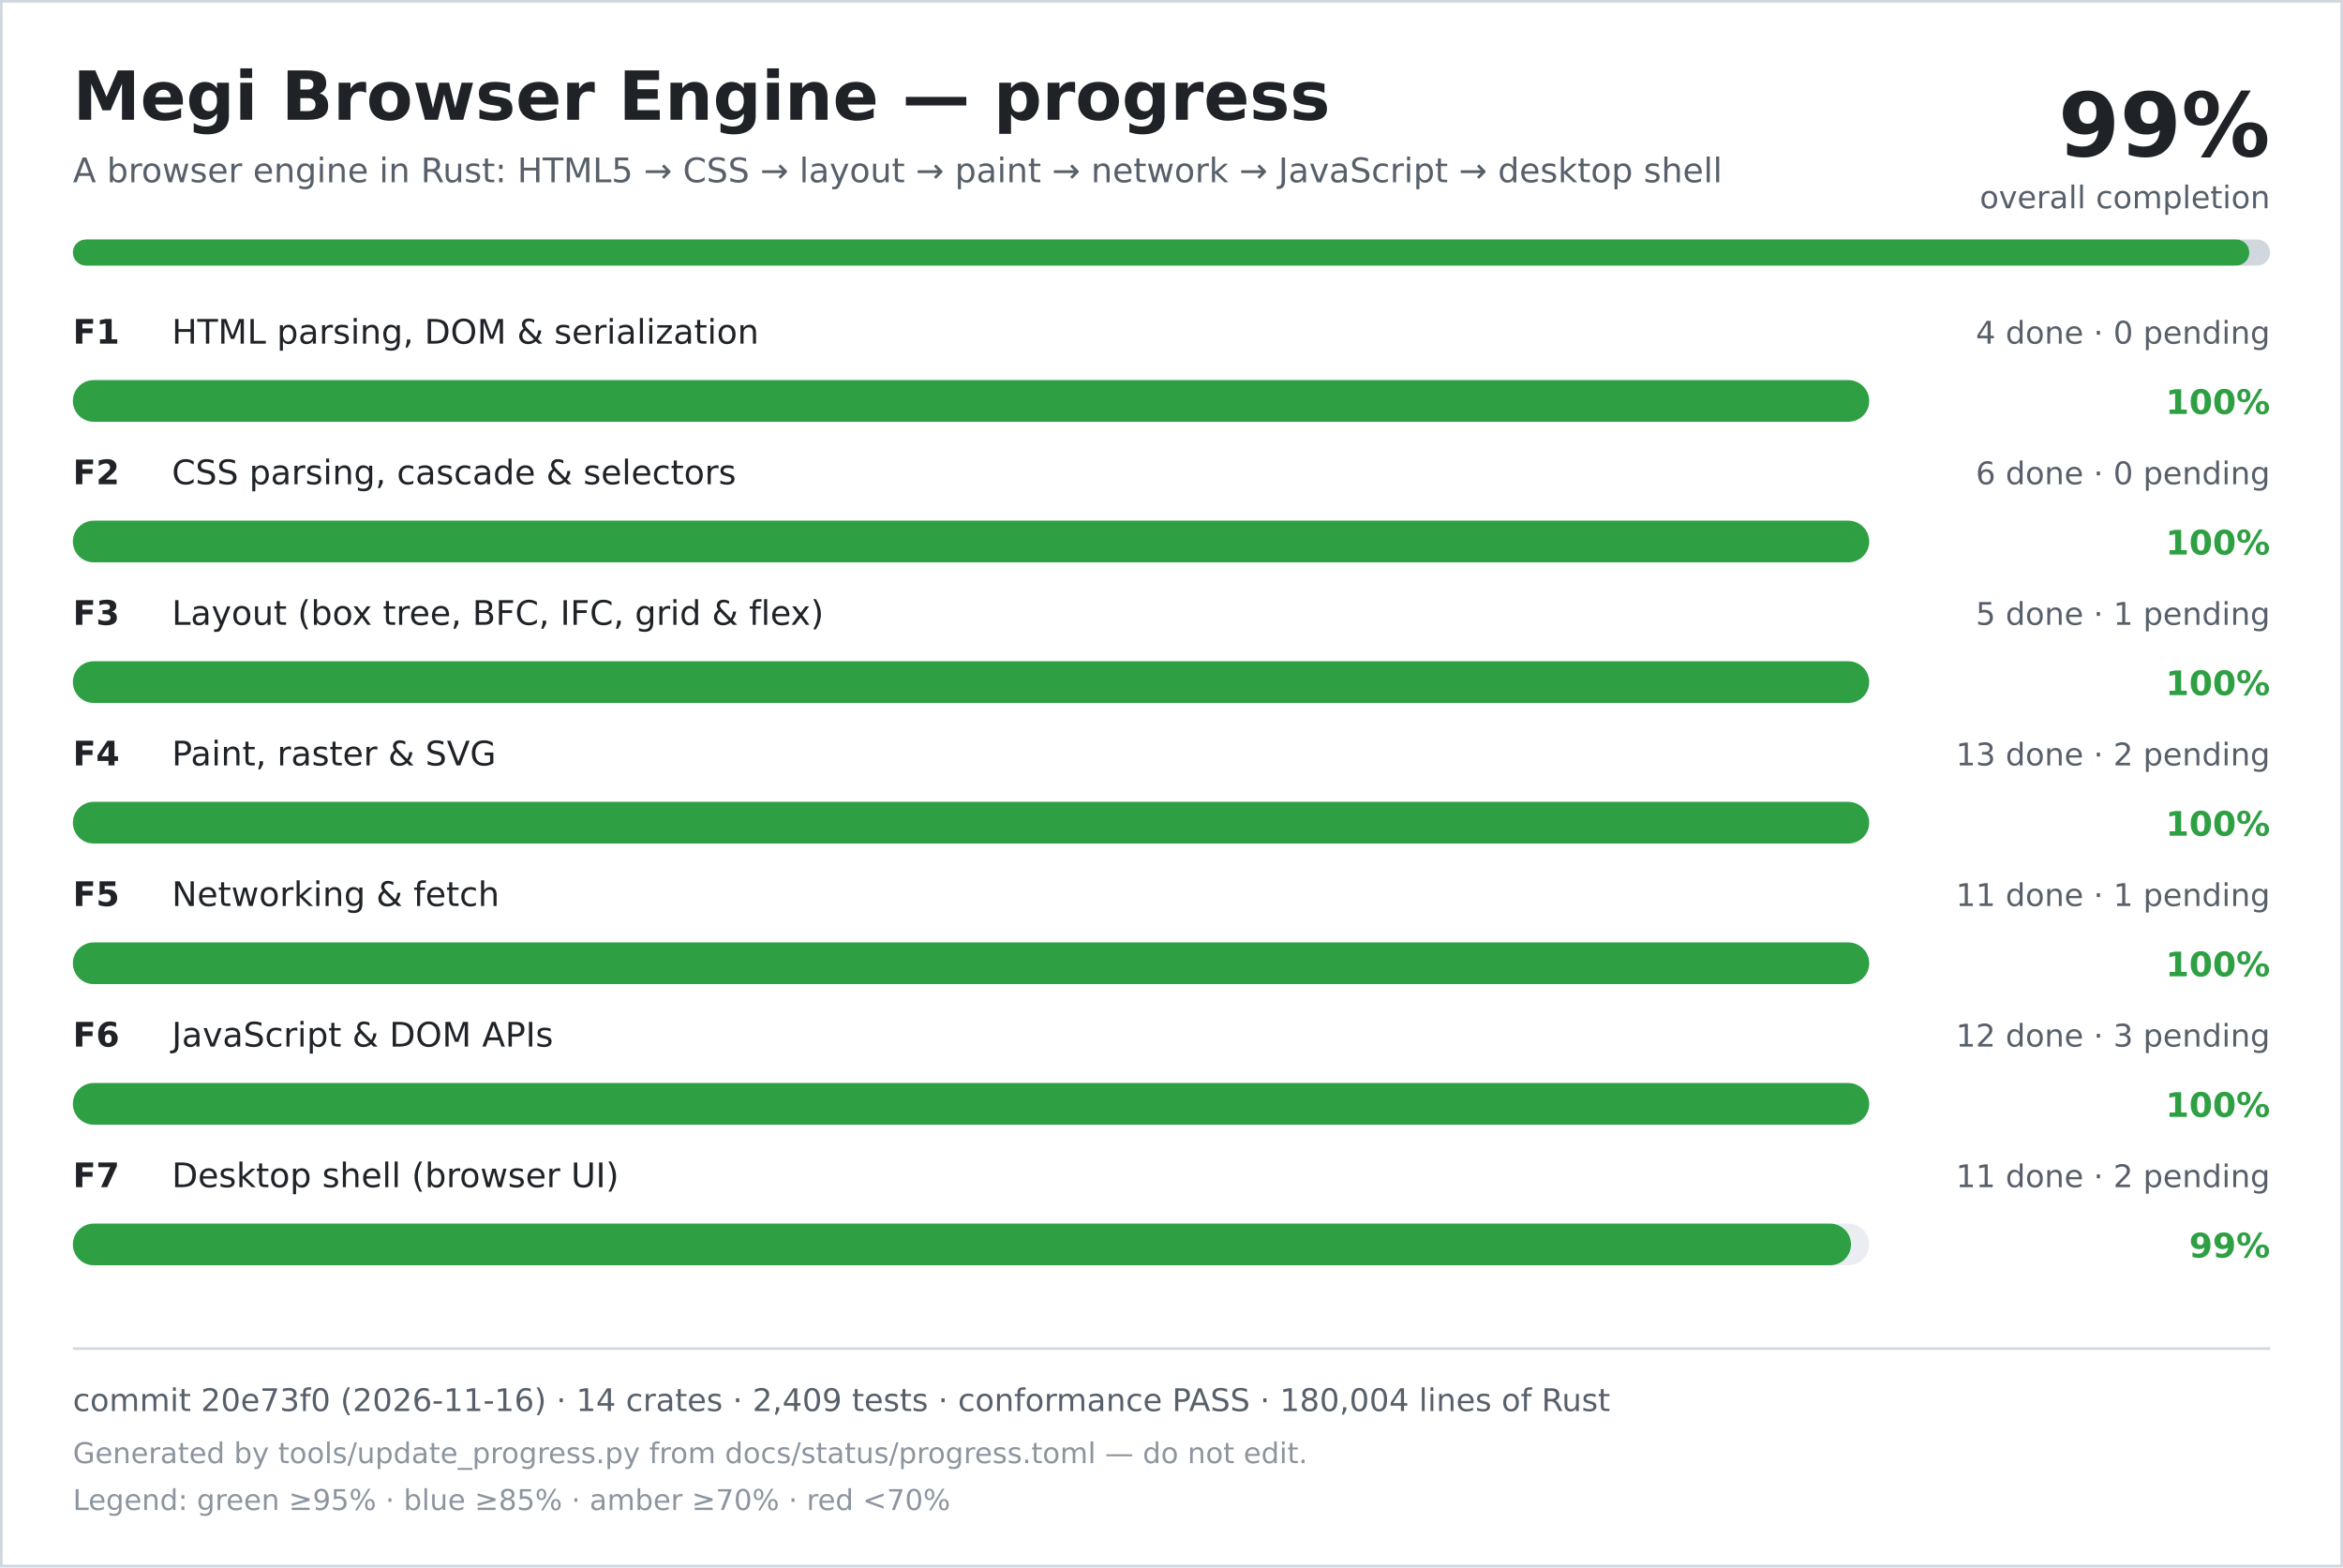
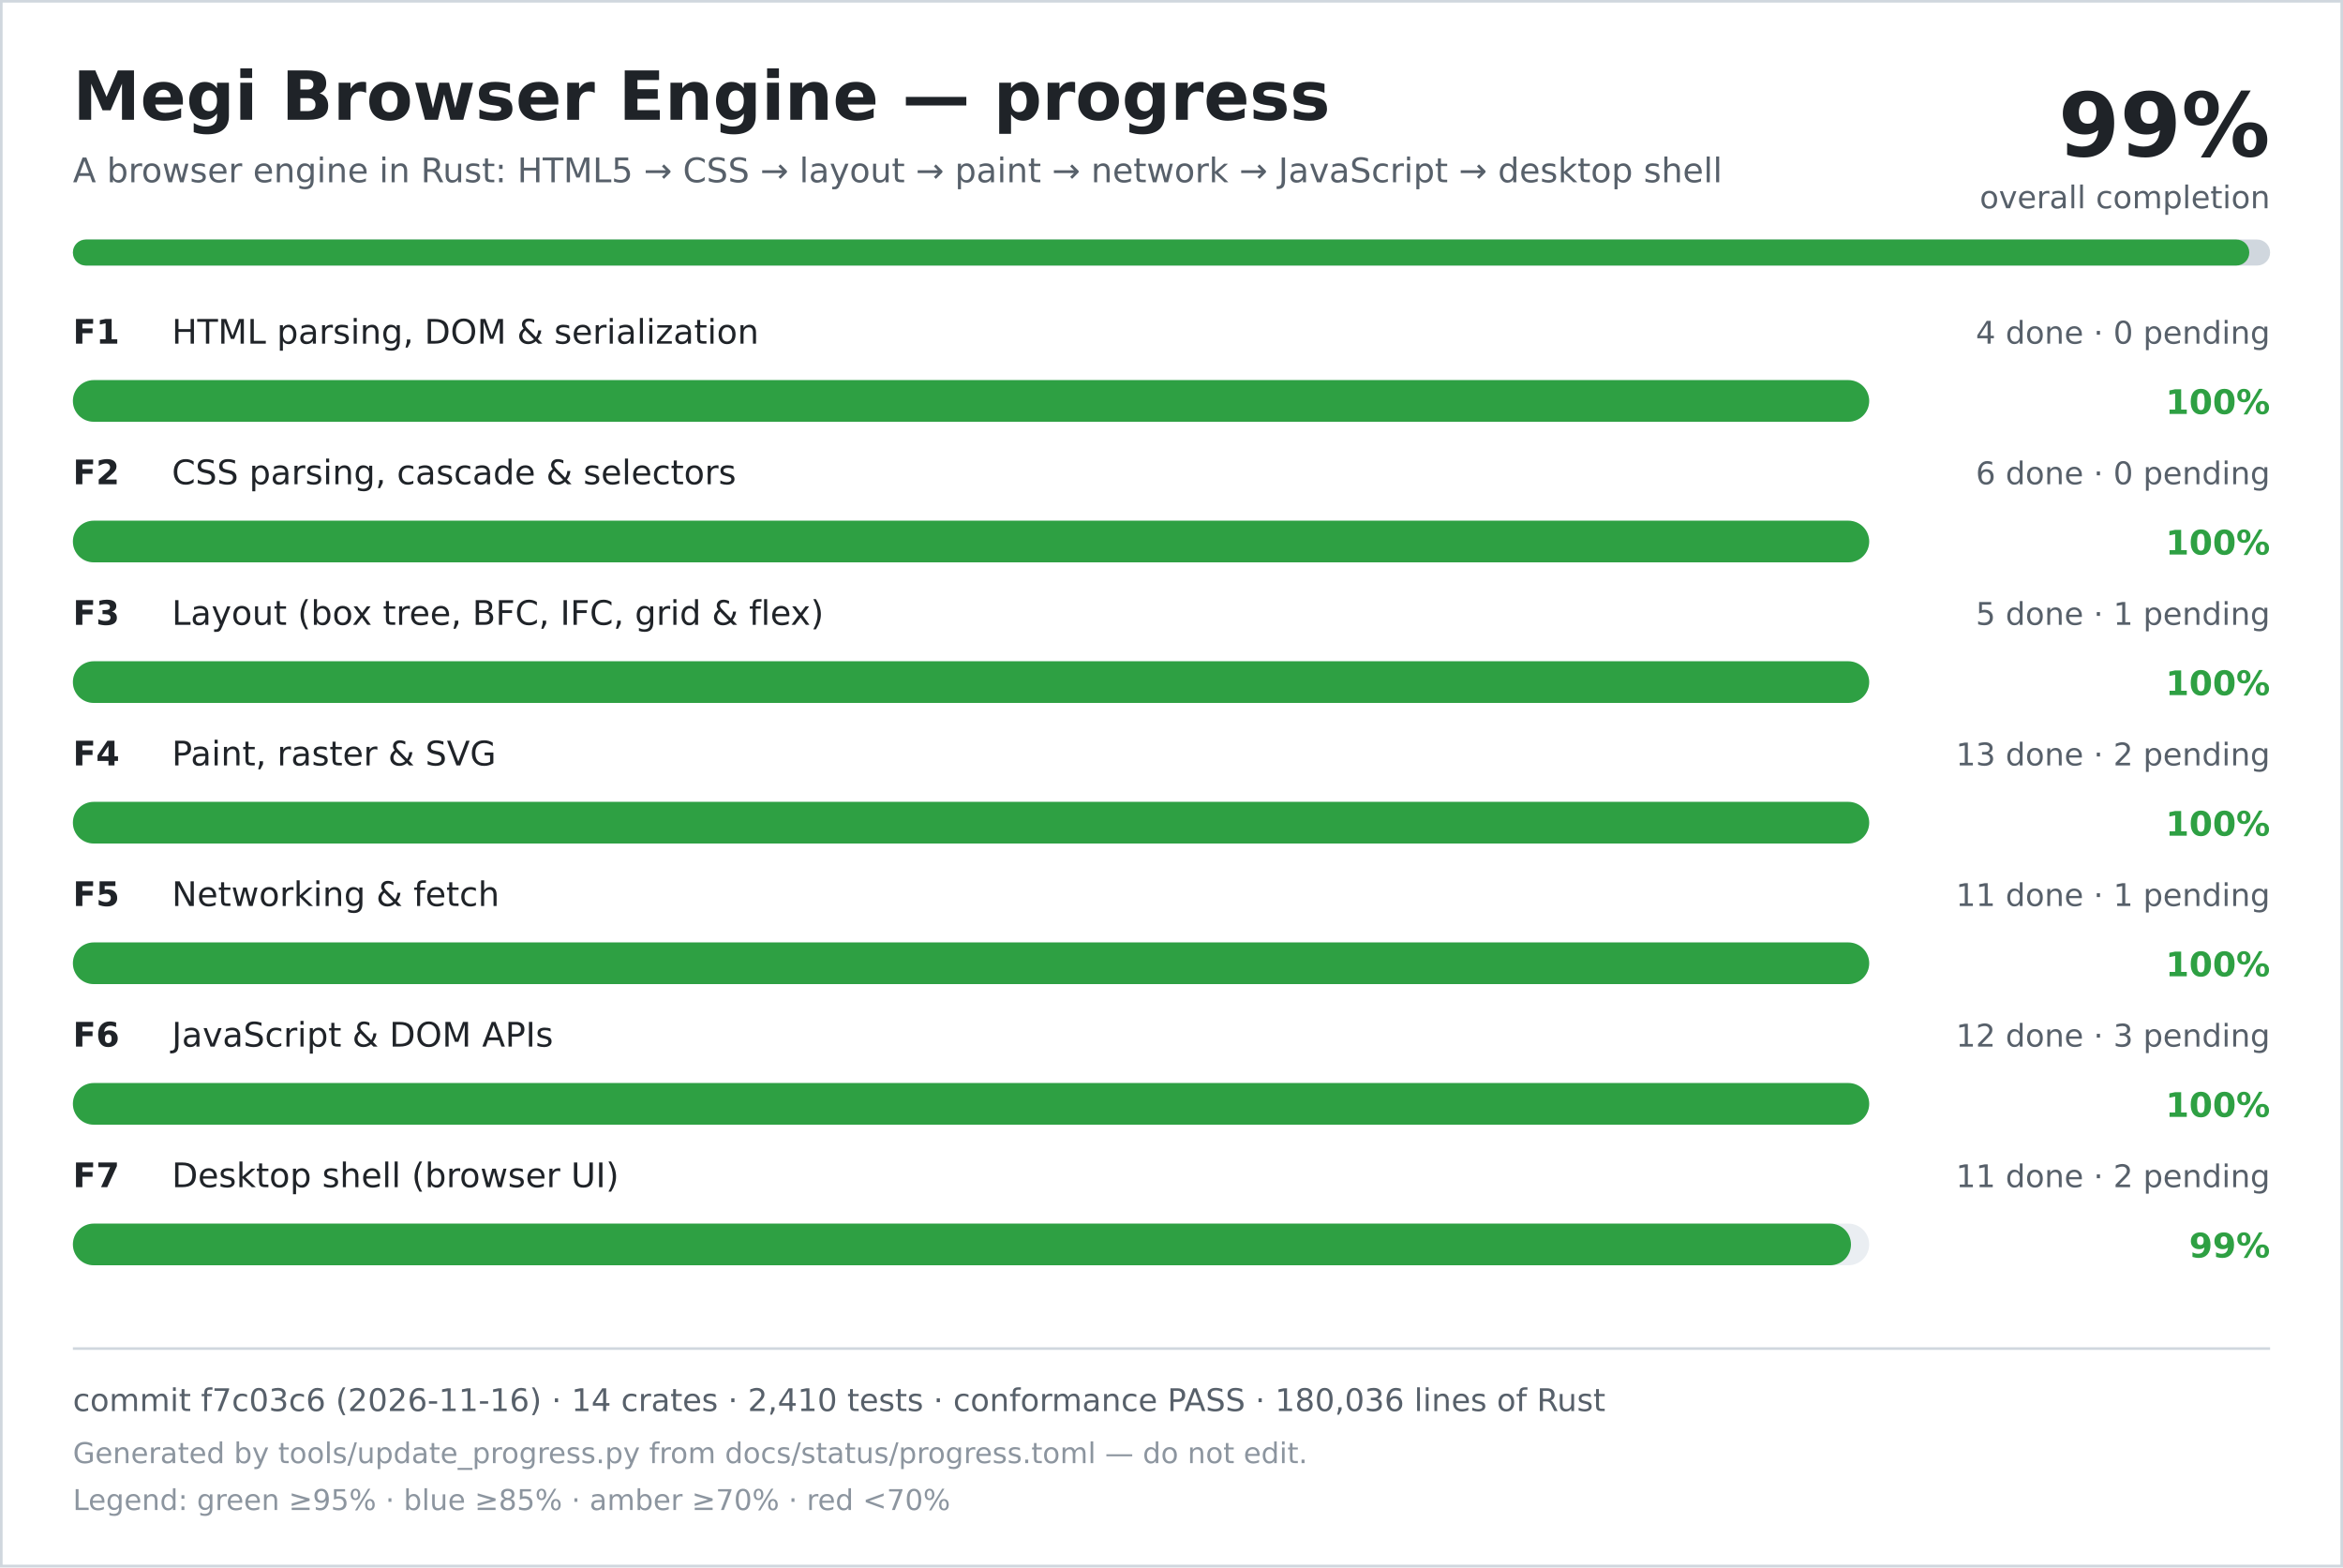
<svg xmlns="http://www.w3.org/2000/svg" width="900" height="602" viewBox="0 0 900 602" role="img" aria-labelledby="title desc">
  <rect width="900" height="602" fill="#ffffff" />
  <rect x="0.5" y="0.5" width="899" height="601" fill="none" stroke="#d0d7de" />
  <text x="28" y="46" font-family="DejaVu Sans, Verdana, sans-serif" font-size="26" font-weight="700" fill="#1f2328">Megi Browser Engine — progress</text>
  <text x="28" y="70" font-family="DejaVu Sans, Verdana, sans-serif" font-size="13" fill="#57606a">A browser engine in Rust: HTML5 → CSS → layout → paint → network → JavaScript → desktop shell</text>
  <text x="872" y="60" text-anchor="end" font-family="DejaVu Sans, Verdana, sans-serif" font-size="34" font-weight="700" fill="#1f2328">99%</text>
  <text x="872" y="80" text-anchor="end" font-family="DejaVu Sans, Verdana, sans-serif" font-size="12" fill="#57606a">overall completion</text>
  <rect x="28" y="92" width="844" height="10" rx="5" fill="#d0d7de" />
  <rect x="28" y="92" width="836" height="10" rx="5" fill="#2ea043" />
  <text x="28" y="132" font-family="DejaVu Sans, Verdana, sans-serif" font-size="13" font-weight="700" fill="#1f2328">F1</text>
  <text x="66" y="132" font-family="DejaVu Sans, Verdana, sans-serif" font-size="13" fill="#1f2328">HTML parsing, DOM &amp; serialization</text>
  <text x="872" y="132" text-anchor="end" font-family="DejaVu Sans, Verdana, sans-serif" font-size="12" fill="#57606a">4 done · 0 pending</text>
  <rect x="28" y="146" width="690" height="16" rx="8" fill="#eaeef2" />
  <rect x="28" y="146" width="690" height="16" rx="8" fill="#2ea043" />
  <text x="872" y="159" text-anchor="end" font-family="DejaVu Sans, Verdana, sans-serif" font-size="13" font-weight="700" fill="#2ea043">100%</text>
  <text x="28" y="186" font-family="DejaVu Sans, Verdana, sans-serif" font-size="13" font-weight="700" fill="#1f2328">F2</text>
  <text x="66" y="186" font-family="DejaVu Sans, Verdana, sans-serif" font-size="13" fill="#1f2328">CSS parsing, cascade &amp; selectors</text>
  <text x="872" y="186" text-anchor="end" font-family="DejaVu Sans, Verdana, sans-serif" font-size="12" fill="#57606a">6 done · 0 pending</text>
  <rect x="28" y="200" width="690" height="16" rx="8" fill="#eaeef2" />
  <rect x="28" y="200" width="690" height="16" rx="8" fill="#2ea043" />
  <text x="872" y="213" text-anchor="end" font-family="DejaVu Sans, Verdana, sans-serif" font-size="13" font-weight="700" fill="#2ea043">100%</text>
  <text x="28" y="240" font-family="DejaVu Sans, Verdana, sans-serif" font-size="13" font-weight="700" fill="#1f2328">F3</text>
  <text x="66" y="240" font-family="DejaVu Sans, Verdana, sans-serif" font-size="13" fill="#1f2328">Layout (box tree, BFC, IFC, grid &amp; flex)</text>
  <text x="872" y="240" text-anchor="end" font-family="DejaVu Sans, Verdana, sans-serif" font-size="12" fill="#57606a">5 done · 1 pending</text>
  <rect x="28" y="254" width="690" height="16" rx="8" fill="#eaeef2" />
  <rect x="28" y="254" width="690" height="16" rx="8" fill="#2ea043" />
  <text x="872" y="267" text-anchor="end" font-family="DejaVu Sans, Verdana, sans-serif" font-size="13" font-weight="700" fill="#2ea043">100%</text>
  <text x="28" y="294" font-family="DejaVu Sans, Verdana, sans-serif" font-size="13" font-weight="700" fill="#1f2328">F4</text>
  <text x="66" y="294" font-family="DejaVu Sans, Verdana, sans-serif" font-size="13" fill="#1f2328">Paint, raster &amp; SVG</text>
  <text x="872" y="294" text-anchor="end" font-family="DejaVu Sans, Verdana, sans-serif" font-size="12" fill="#57606a">13 done · 2 pending</text>
  <rect x="28" y="308" width="690" height="16" rx="8" fill="#eaeef2" />
  <rect x="28" y="308" width="690" height="16" rx="8" fill="#2ea043" />
  <text x="872" y="321" text-anchor="end" font-family="DejaVu Sans, Verdana, sans-serif" font-size="13" font-weight="700" fill="#2ea043">100%</text>
  <text x="28" y="348" font-family="DejaVu Sans, Verdana, sans-serif" font-size="13" font-weight="700" fill="#1f2328">F5</text>
  <text x="66" y="348" font-family="DejaVu Sans, Verdana, sans-serif" font-size="13" fill="#1f2328">Networking &amp; fetch</text>
  <text x="872" y="348" text-anchor="end" font-family="DejaVu Sans, Verdana, sans-serif" font-size="12" fill="#57606a">11 done · 1 pending</text>
  <rect x="28" y="362" width="690" height="16" rx="8" fill="#eaeef2" />
  <rect x="28" y="362" width="690" height="16" rx="8" fill="#2ea043" />
  <text x="872" y="375" text-anchor="end" font-family="DejaVu Sans, Verdana, sans-serif" font-size="13" font-weight="700" fill="#2ea043">100%</text>
  <text x="28" y="402" font-family="DejaVu Sans, Verdana, sans-serif" font-size="13" font-weight="700" fill="#1f2328">F6</text>
  <text x="66" y="402" font-family="DejaVu Sans, Verdana, sans-serif" font-size="13" fill="#1f2328">JavaScript &amp; DOM APIs</text>
  <text x="872" y="402" text-anchor="end" font-family="DejaVu Sans, Verdana, sans-serif" font-size="12" fill="#57606a">12 done · 3 pending</text>
  <rect x="28" y="416" width="690" height="16" rx="8" fill="#eaeef2" />
  <rect x="28" y="416" width="690" height="16" rx="8" fill="#2ea043" />
  <text x="872" y="429" text-anchor="end" font-family="DejaVu Sans, Verdana, sans-serif" font-size="13" font-weight="700" fill="#2ea043">100%</text>
  <text x="28" y="456" font-family="DejaVu Sans, Verdana, sans-serif" font-size="13" font-weight="700" fill="#1f2328">F7</text>
  <text x="66" y="456" font-family="DejaVu Sans, Verdana, sans-serif" font-size="13" fill="#1f2328">Desktop shell (browser UI)</text>
  <text x="872" y="456" text-anchor="end" font-family="DejaVu Sans, Verdana, sans-serif" font-size="12" fill="#57606a">11 done · 2 pending</text>
  <rect x="28" y="470" width="690" height="16" rx="8" fill="#eaeef2" />
  <rect x="28" y="470" width="683" height="16" rx="8" fill="#2ea043" />
  <text x="872" y="483" text-anchor="end" font-family="DejaVu Sans, Verdana, sans-serif" font-size="13" font-weight="700" fill="#2ea043">99%</text>
  <line x1="28" y1="518" x2="872" y2="518" stroke="#d0d7de" />
-   <text x="28" y="542" font-family="DejaVu Sans, Verdana, sans-serif" font-size="12" fill="#57606a">commit 20e73f0 (2026-11-16) · 14 crates · 2,409 tests · conformance PASS · 180,004 lines of Rust</text>
+   <text x="28" y="542" font-family="DejaVu Sans, Verdana, sans-serif" font-size="12" fill="#57606a">commit f7c03c6 (2026-11-16) · 14 crates · 2,410 tests · conformance PASS · 180,036 lines of Rust</text>
  <text x="28" y="562" font-family="DejaVu Sans, Verdana, sans-serif" font-size="11" fill="#8c959f">Generated by tools/update_progress.py from docs/status/progress.toml — do not edit.</text>
  <text x="28" y="580" font-family="DejaVu Sans, Verdana, sans-serif" font-size="11" fill="#8c959f">Legend: green ≥95% · blue ≥85% · amber ≥70% · red &lt;70%</text>
</svg>
